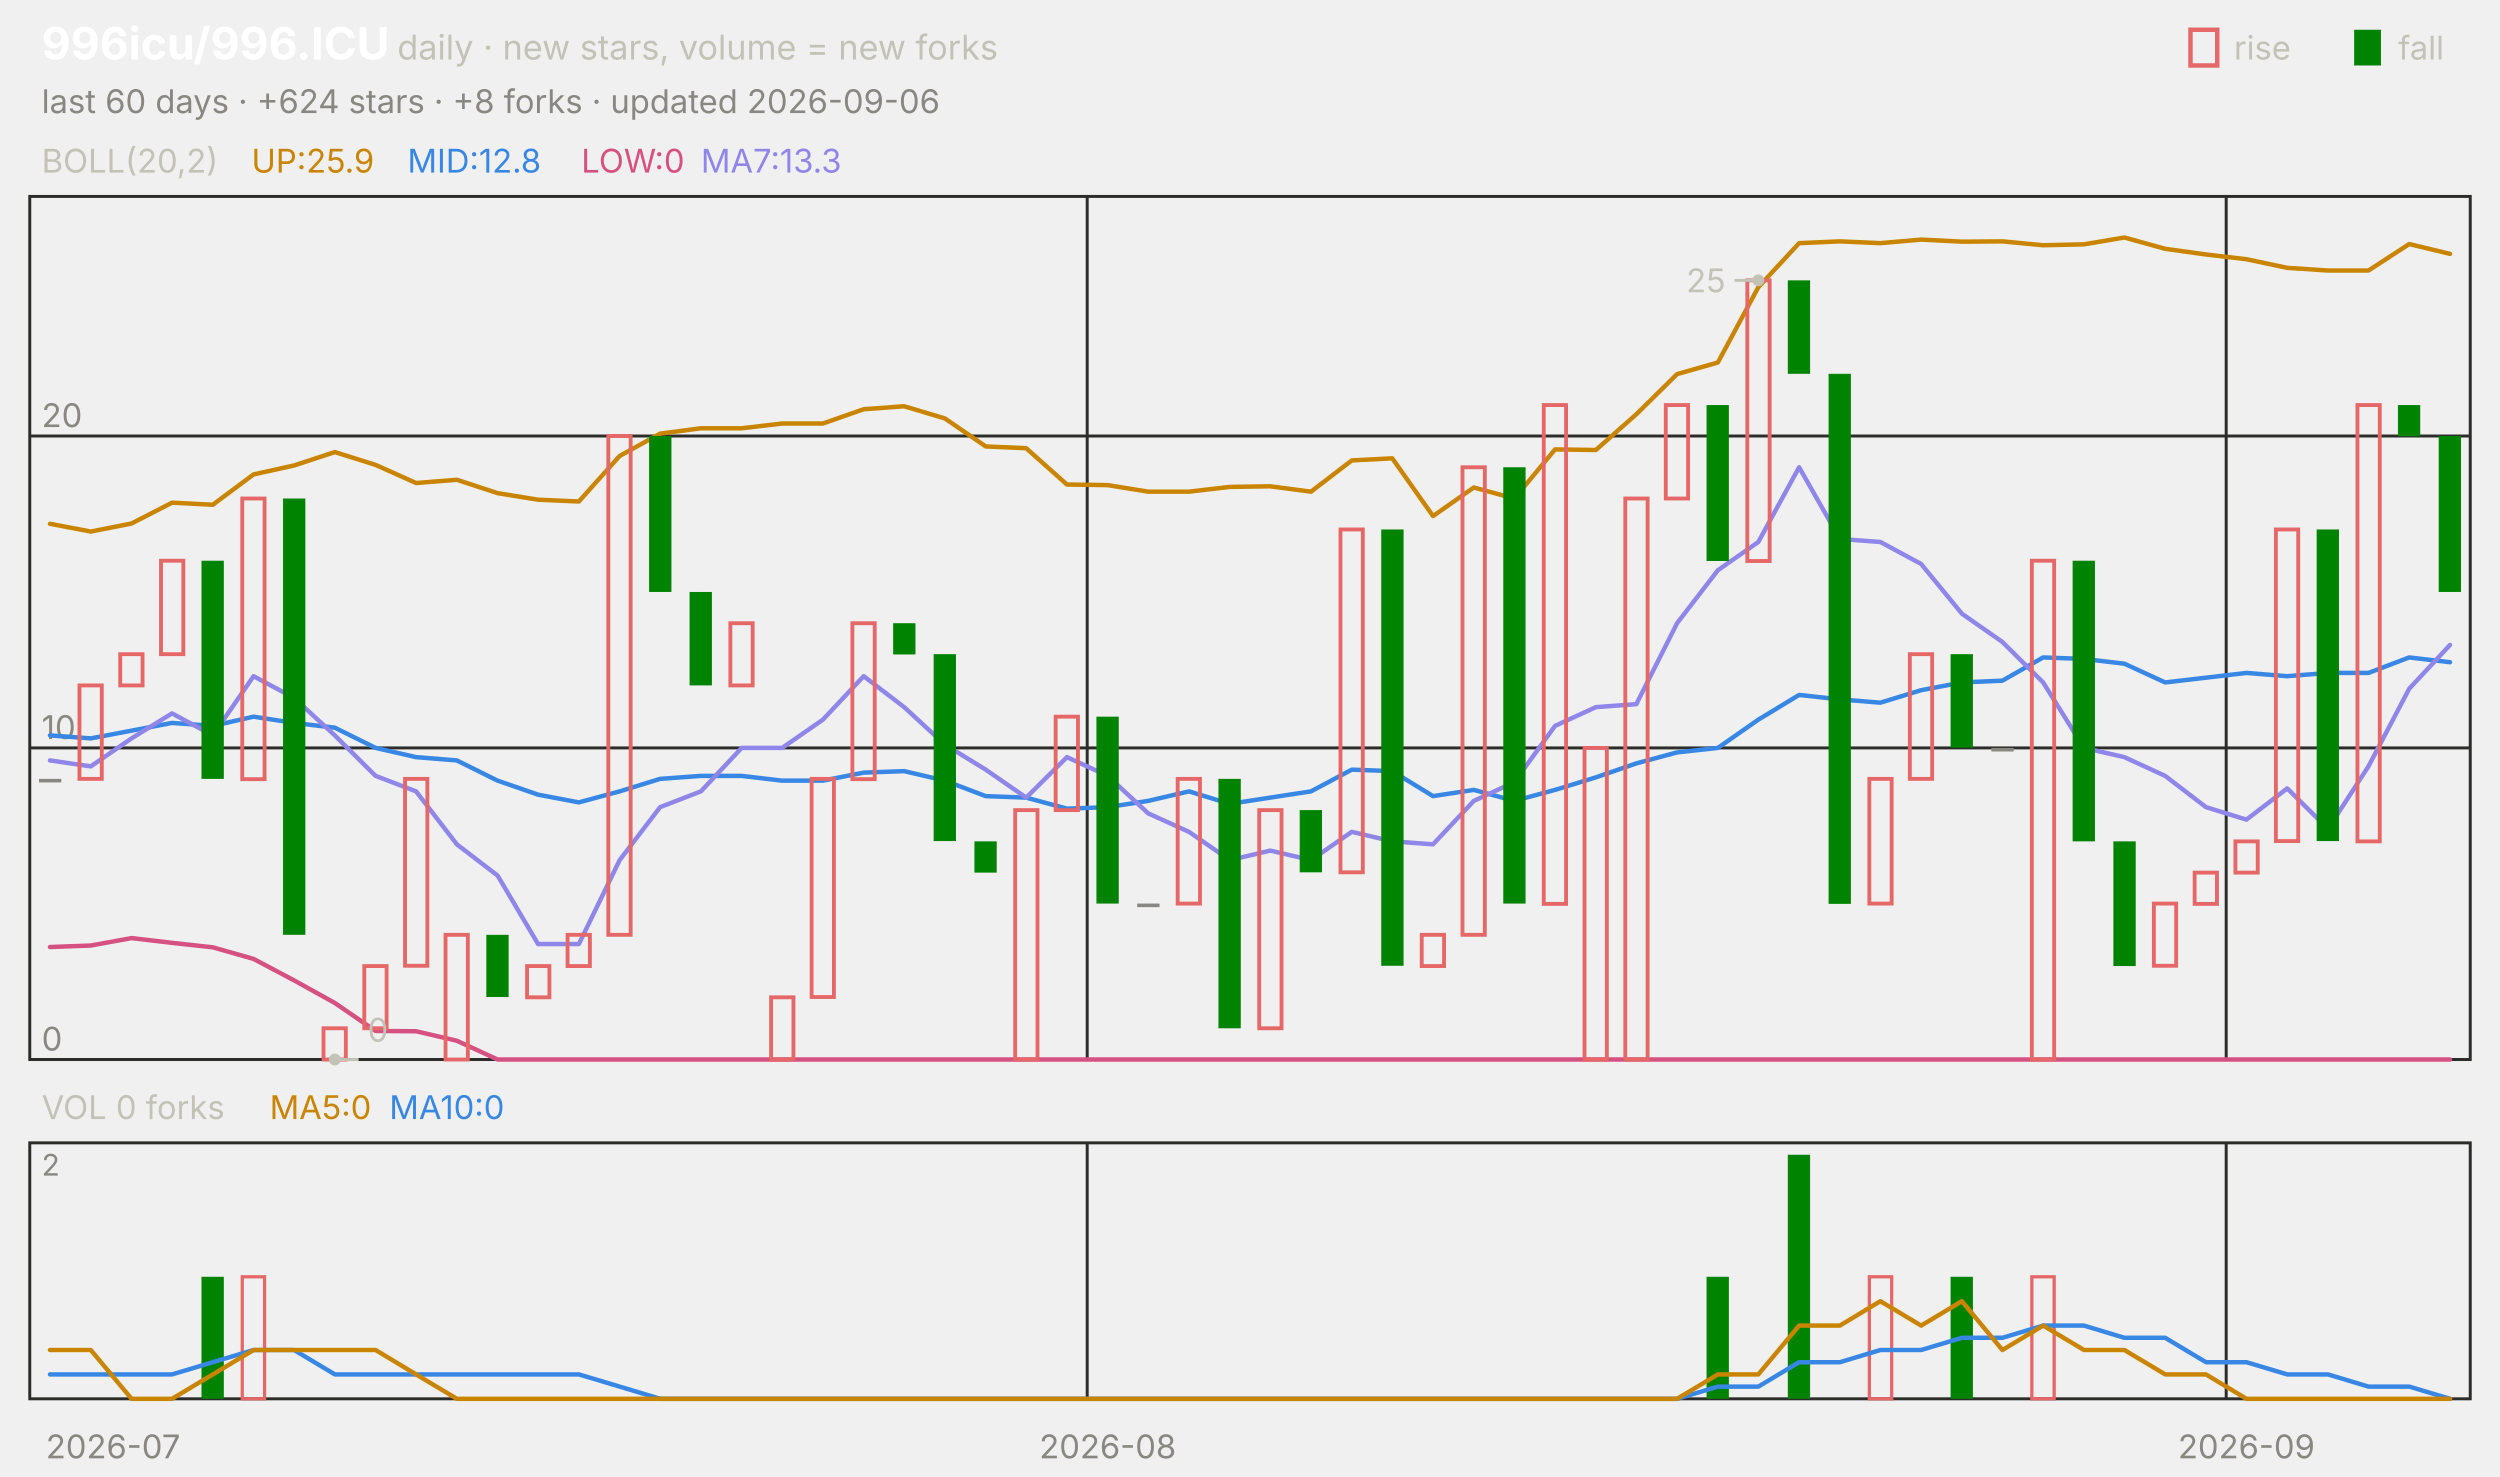
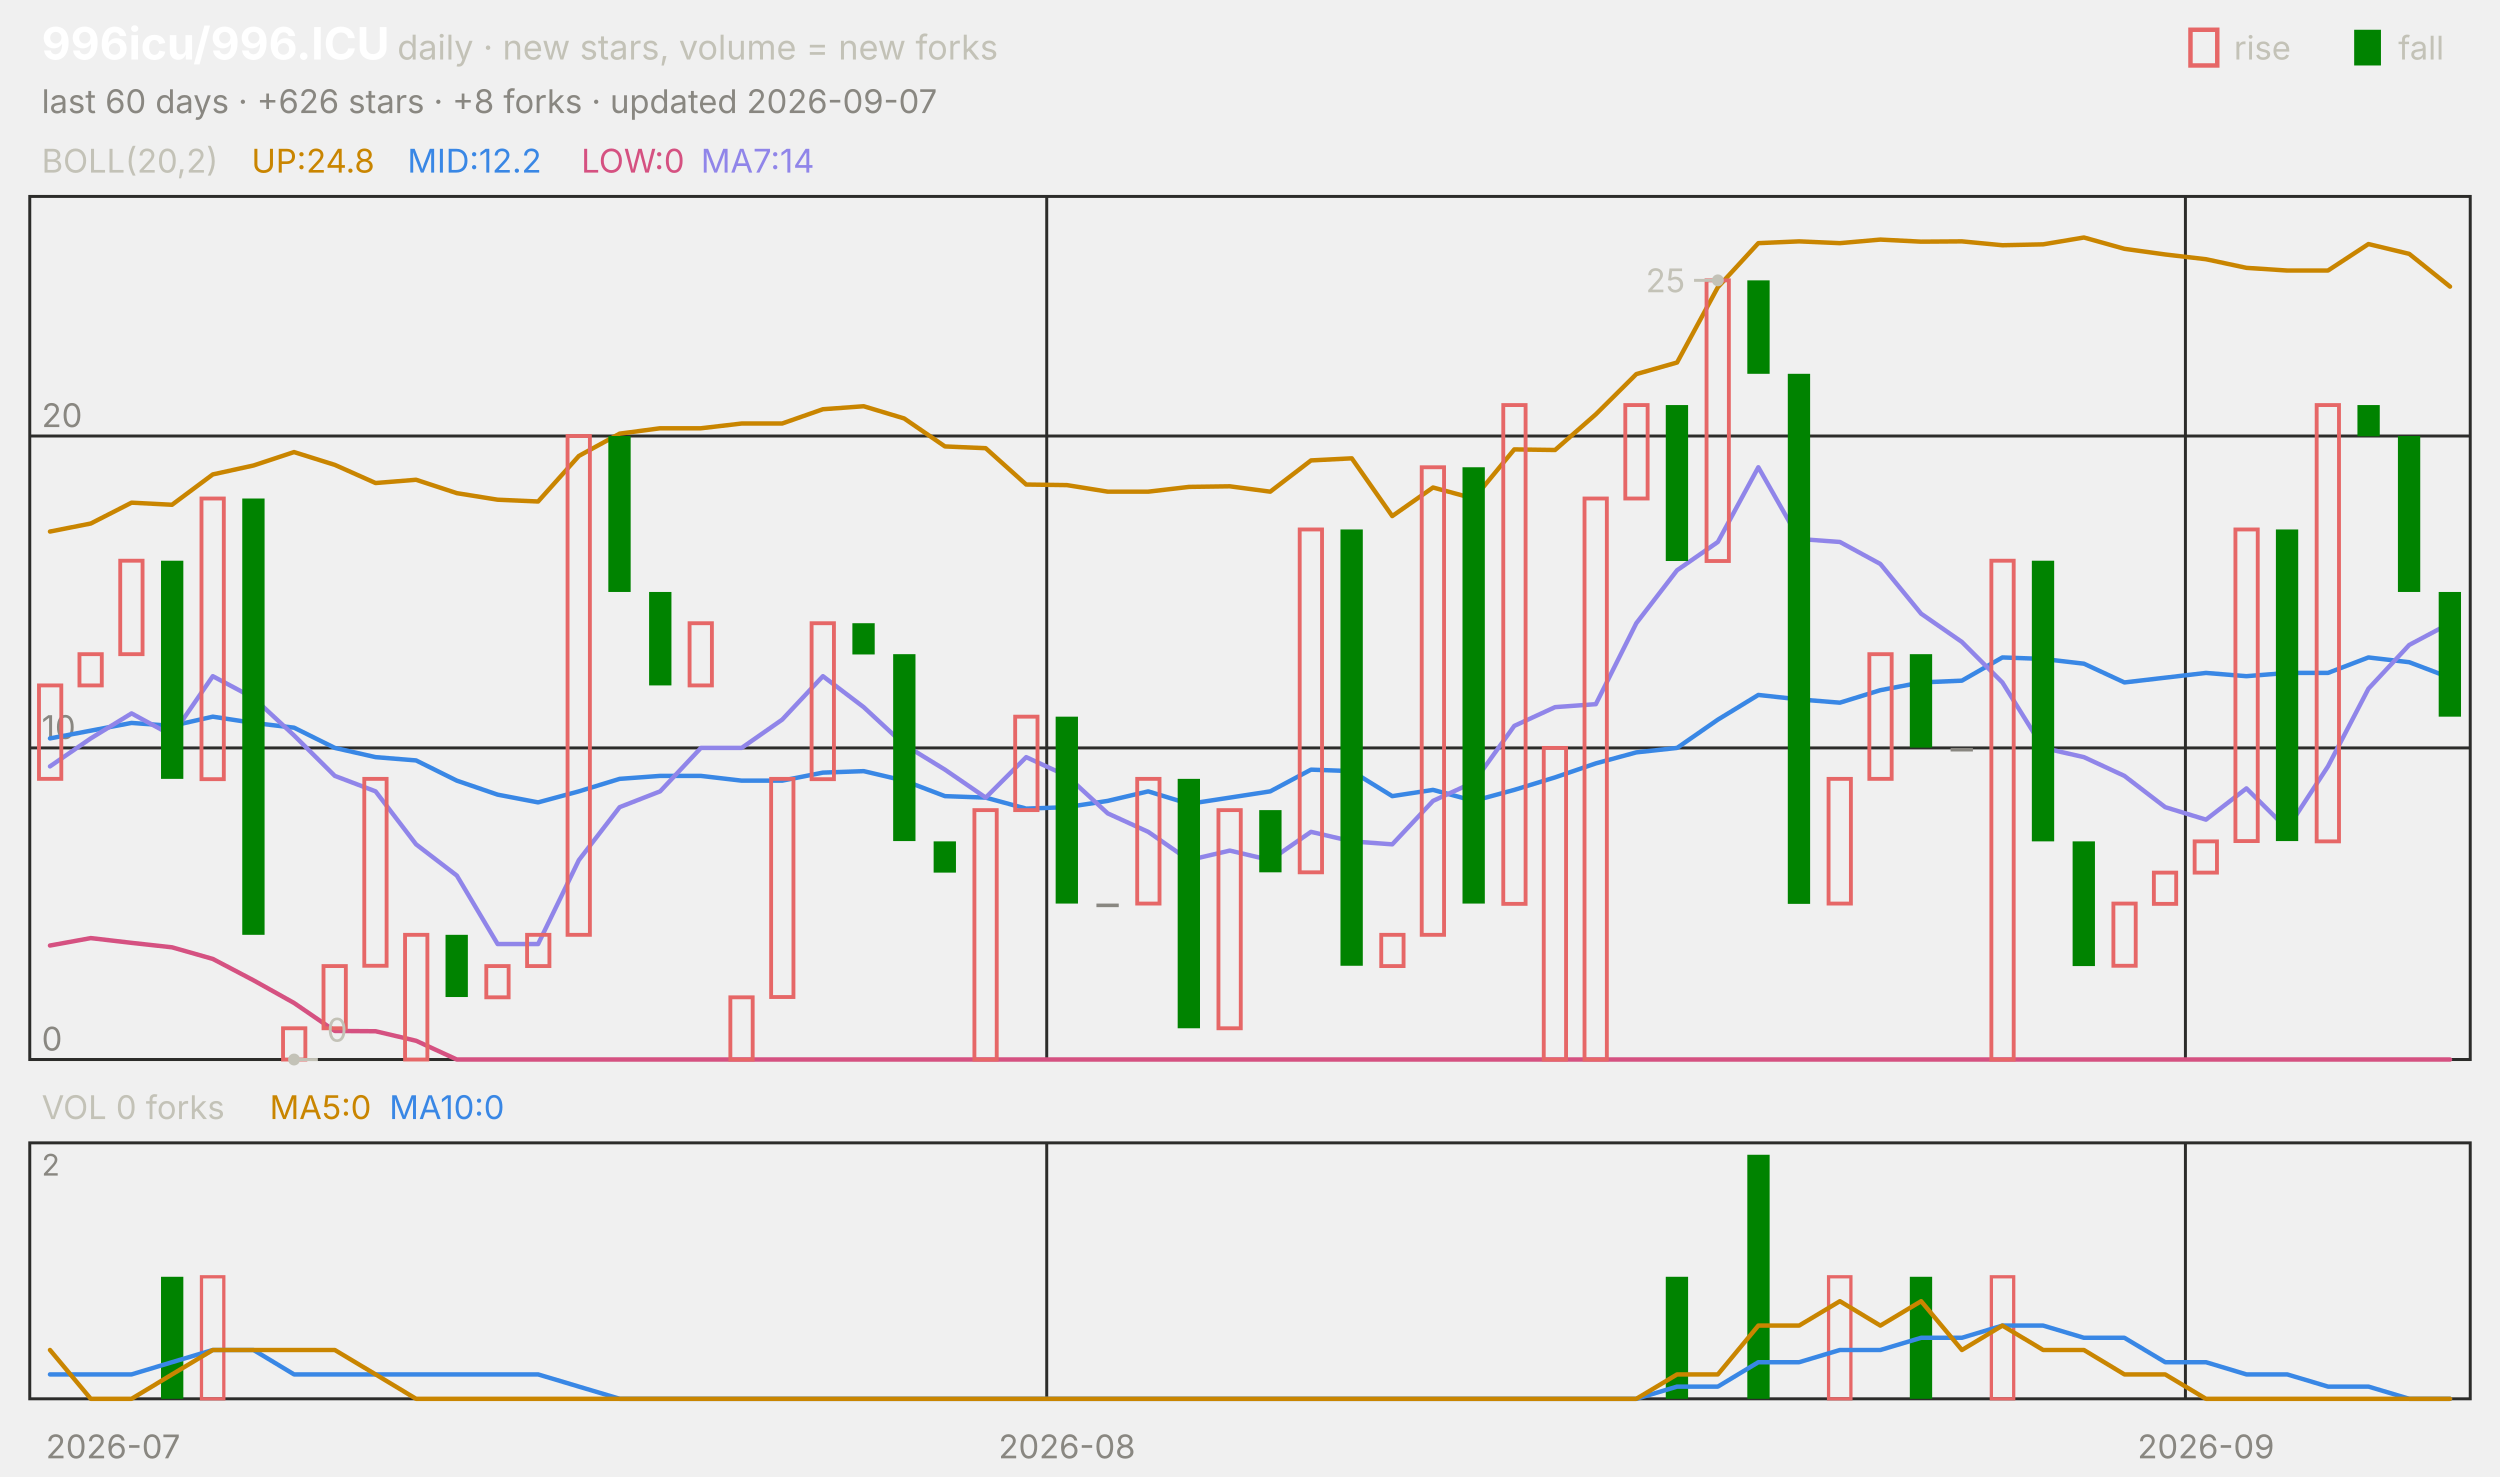
<svg xmlns="http://www.w3.org/2000/svg" viewBox="0 0 840 496" width="840" height="496" font-family="-apple-system,'Segoe UI',system-ui,sans-serif" role="img" aria-label="996icu/996.ICU candlestick chart">
  <text x="14.0" y="20.0" font-size="15" fill="#ffffff" font-weight="650">996icu/996.ICU</text>
  <text x="133.5" y="20.0" font-size="11.5" fill="#c3c2b7">daily · new stars, volume = new forks</text>
  <text x="805.8" y="20.0" font-size="11.0" fill="#c3c2b7">fall</text>
  <rect x="791" y="10" width="9" height="12" fill="#008300" />
  <text x="750.6" y="20.0" font-size="11.0" fill="#c3c2b7">rise</text>
  <rect x="736" y="10" width="9" height="12" fill="none" stroke="#e66767" stroke-width="1.5" />
-   <text x="14.0" y="38.0" font-size="11.0" fill="#898781">last 60 days · +624 stars · +8 forks · updated 2026-09-06</text>
+   <text x="14.0" y="38.0" font-size="11.0" fill="#898781">last 60 days · +626 stars · +8 forks · updated 2026-09-07</text>
  <rect x="10" y="66" width="820" height="290" fill="none" stroke="#2c2c2a" />
  <rect x="10" y="384" width="820" height="86" fill="none" stroke="#2c2c2a" />
  <text x="38.0" y="490.0" font-size="11.0" fill="#898781" text-anchor="middle">2026-07</text>
-   <line x1="365.3" y1="66.0" x2="365.3" y2="356.0" stroke="#2c2c2a" stroke-width="1.0" />
-   <line x1="365.3" y1="384.0" x2="365.3" y2="470.0" stroke="#2c2c2a" stroke-width="1.0" />
-   <text x="372.2" y="490.0" font-size="11.0" fill="#898781" text-anchor="middle">2026-08</text>
-   <line x1="748.0" y1="66.0" x2="748.0" y2="356.0" stroke="#2c2c2a" stroke-width="1.0" />
-   <line x1="748.0" y1="384.0" x2="748.0" y2="470.0" stroke="#2c2c2a" stroke-width="1.0" />
-   <text x="754.8" y="490.0" font-size="11.0" fill="#898781" text-anchor="middle">2026-09</text>
+   <line x1="351.7" y1="66.0" x2="351.7" y2="356.0" stroke="#2c2c2a" stroke-width="1.0" />
+   <line x1="351.7" y1="384.0" x2="351.7" y2="470.0" stroke="#2c2c2a" stroke-width="1.0" />
+   <text x="358.5" y="490.0" font-size="11.0" fill="#898781" text-anchor="middle">2026-08</text>
+   <line x1="734.3" y1="66.0" x2="734.3" y2="356.0" stroke="#2c2c2a" stroke-width="1.0" />
+   <line x1="734.3" y1="384.0" x2="734.3" y2="470.0" stroke="#2c2c2a" stroke-width="1.0" />
+   <text x="741.2" y="490.0" font-size="11.0" fill="#898781" text-anchor="middle">2026-09</text>
  <text x="14.0" y="58.0" font-size="11.0" fill="#c3c2b7">BOLL(20,2)</text>
-   <text x="84.5" y="58.0" font-size="11.0" fill="#c98500">UP:25.9</text>
-   <text x="136.9" y="58.0" font-size="11.0" fill="#3987e5">MID:12.8</text>
+   <text x="84.5" y="58.0" font-size="11.0" fill="#c98500">UP:24.8</text>
+   <text x="136.9" y="58.0" font-size="11.0" fill="#3987e5">MID:12.2</text>
  <text x="195.3" y="58.0" font-size="11.0" fill="#d55181">LOW:0</text>
-   <text x="235.5" y="58.0" font-size="11.0" fill="#9085e9">MA7:13.3</text>
+   <text x="235.5" y="58.0" font-size="11.0" fill="#9085e9">MA7:14</text>
  <line x1="10.0" y1="356.0" x2="830.0" y2="356.0" stroke="#2c2c2a" stroke-width="1.0" />
  <text x="14.0" y="353.0" font-size="11.0" fill="#898781">0</text>
  <line x1="10.0" y1="251.3" x2="830.0" y2="251.3" stroke="#2c2c2a" stroke-width="1.0" />
  <text x="14.0" y="248.3" font-size="11.0" fill="#898781">10</text>
  <line x1="10.0" y1="146.5" x2="830.0" y2="146.5" stroke="#2c2c2a" stroke-width="1.0" />
  <text x="14.0" y="143.5" font-size="11.0" fill="#898781">20</text>
-   <polyline points="16.8,176.0 30.5,178.6 44.2,175.9 57.8,168.9 71.5,169.6 85.2,159.4 98.8,156.4 112.5,151.9 126.2,156.2 139.8,162.3 153.5,161.2 167.2,165.7 180.8,167.9 194.5,168.5 208.2,153.2 221.8,145.7 235.5,143.9 249.2,143.9 262.8,142.3 276.5,142.3 290.2,137.5 303.8,136.5 317.5,140.6 331.2,150.0 344.8,150.6 358.5,162.8 372.2,163.0 385.8,165.2 399.5,165.2 413.2,163.6 426.8,163.4 440.5,165.2 454.2,154.7 467.8,154.0 481.5,173.4 495.2,163.8 508.8,167.5 522.5,151.0 536.2,151.2 549.8,139.2 563.5,125.7 577.2,121.8 590.8,96.5 604.5,81.7 618.2,81.1 631.8,81.7 645.5,80.5 659.2,81.2 672.8,81.1 686.5,82.4 700.2,82.1 713.8,79.8 727.5,83.6 741.2,85.5 754.8,87.1 768.5,90.0 782.2,90.9 795.8,90.9 809.5,82.0 823.2,85.3" fill="none" stroke="#c98500" stroke-width="1.5" stroke-linejoin="round" stroke-linecap="round" />
-   <polyline points="16.8,247.1 30.5,248.1 44.2,245.5 57.8,242.9 71.5,243.9 85.2,240.8 98.8,242.9 112.5,244.5 126.2,251.3 139.8,254.4 153.5,255.5 167.2,262.3 180.8,267.0 194.5,269.6 208.2,265.9 221.8,261.7 235.5,260.7 249.2,260.7 262.8,262.3 276.5,262.3 290.2,259.6 303.8,259.1 317.5,262.3 331.2,267.5 344.8,268.0 358.5,271.7 372.2,271.2 385.8,269.1 399.5,265.9 413.2,270.1 426.8,268.0 440.5,265.9 454.2,258.6 467.8,259.1 481.5,267.5 495.2,265.4 508.8,269.1 522.5,265.4 536.2,261.2 549.8,256.5 563.5,252.8 577.2,251.3 590.8,241.8 604.5,233.5 618.2,235.0 631.8,236.1 645.5,231.9 659.2,229.3 672.8,228.7 686.5,220.9 700.2,221.4 713.8,223.0 727.5,229.3 741.2,227.7 754.8,226.1 768.5,227.2 782.2,226.1 795.8,226.1 809.5,220.9 823.2,222.5" fill="none" stroke="#3987e5" stroke-width="1.5" stroke-linejoin="round" stroke-linecap="round" />
-   <polyline points="16.8,318.2 30.5,317.7 44.2,315.2 57.8,316.8 71.5,318.3 85.2,322.2 98.8,329.4 112.5,337.0 126.2,346.4 139.8,346.5 153.5,349.7 167.2,356.0 180.8,356.0 194.5,356.0 208.2,356.0 221.8,356.0 235.5,356.0 249.2,356.0 262.8,356.0 276.5,356.0 290.2,356.0 303.8,356.0 317.5,356.0 331.2,356.0 344.8,356.0 358.5,356.0 372.2,356.0 385.8,356.0 399.5,356.0 413.2,356.0 426.8,356.0 440.5,356.0 454.2,356.0 467.8,356.0 481.5,356.0 495.2,356.0 508.8,356.0 522.5,356.0 536.2,356.0 549.8,356.0 563.5,356.0 577.2,356.0 590.8,356.0 604.5,356.0 618.2,356.0 631.8,356.0 645.5,356.0 659.2,356.0 672.8,356.0 686.5,356.0 700.2,356.0 713.8,356.0 727.5,356.0 741.2,356.0 754.8,356.0 768.5,356.0 782.2,356.0 795.8,356.0 809.5,356.0 823.2,356.0" fill="none" stroke="#d55181" stroke-width="1.5" stroke-linejoin="round" stroke-linecap="round" />
-   <polyline points="16.8,255.5 30.5,257.5 44.2,248.1 57.8,239.7 71.5,247.1 85.2,227.2 98.8,234.5 112.5,247.1 126.2,260.7 139.8,265.9 153.5,283.7 167.2,294.2 180.8,317.2 194.5,317.2 208.2,289.0 221.8,271.2 235.5,265.9 249.2,251.3 262.8,251.3 276.5,241.8 290.2,227.2 303.8,237.6 317.5,250.2 331.2,258.6 344.8,268.0 358.5,254.4 372.2,260.7 385.8,273.3 399.5,279.5 413.2,289.0 426.8,285.8 440.5,289.0 454.2,279.5 467.8,282.7 481.5,283.7 495.2,269.1 508.8,262.8 522.5,243.9 536.2,237.6 549.8,236.6 563.5,209.4 577.2,191.6 590.8,182.1 604.5,157.0 618.2,181.1 631.8,182.1 645.5,189.5 659.2,206.2 672.8,215.7 686.5,229.3 700.2,251.3 713.8,254.4 727.5,260.7 741.2,271.2 754.8,275.4 768.5,264.9 782.2,278.5 795.8,257.5 809.5,231.4 823.2,216.7" fill="none" stroke="#9085e9" stroke-width="1.5" stroke-linejoin="round" stroke-linecap="round" />
-   <rect x="13.1" y="261.7" width="7.5" height="1.2" fill="#898781" />
-   <rect x="26.7" y="230.3" width="7.5" height="31.4" fill="none" stroke="#e66767" stroke-width="1.3" />
-   <rect x="40.4" y="219.8" width="7.5" height="10.5" fill="none" stroke="#e66767" stroke-width="1.3" />
-   <rect x="54.1" y="188.4" width="7.5" height="31.4" fill="none" stroke="#e66767" stroke-width="1.3" />
-   <rect x="67.7" y="188.4" width="7.5" height="73.3" fill="#008300" />
-   <rect x="81.4" y="167.5" width="7.5" height="94.3" fill="none" stroke="#e66767" stroke-width="1.3" />
-   <rect x="95.1" y="167.5" width="7.5" height="146.6" fill="#008300" />
-   <rect x="108.7" y="345.5" width="7.5" height="10.5" fill="none" stroke="#e66767" stroke-width="1.3" />
-   <rect x="122.4" y="324.6" width="7.5" height="20.9" fill="none" stroke="#e66767" stroke-width="1.3" />
-   <rect x="136.1" y="261.7" width="7.5" height="62.8" fill="none" stroke="#e66767" stroke-width="1.3" />
-   <rect x="149.7" y="314.1" width="7.5" height="41.9" fill="none" stroke="#e66767" stroke-width="1.3" />
-   <rect x="163.4" y="314.1" width="7.5" height="20.9" fill="#008300" />
-   <rect x="177.1" y="324.6" width="7.5" height="10.5" fill="none" stroke="#e66767" stroke-width="1.3" />
-   <rect x="190.7" y="314.1" width="7.5" height="10.5" fill="none" stroke="#e66767" stroke-width="1.3" />
-   <rect x="204.4" y="146.5" width="7.5" height="167.6" fill="none" stroke="#e66767" stroke-width="1.3" />
-   <rect x="218.1" y="146.5" width="7.5" height="52.4" fill="#008300" />
-   <rect x="231.7" y="198.9" width="7.5" height="31.4" fill="#008300" />
-   <rect x="245.4" y="209.4" width="7.5" height="20.9" fill="none" stroke="#e66767" stroke-width="1.3" />
-   <rect x="259.1" y="335.1" width="7.5" height="20.9" fill="none" stroke="#e66767" stroke-width="1.3" />
-   <rect x="272.7" y="261.7" width="7.5" height="73.3" fill="none" stroke="#e66767" stroke-width="1.3" />
-   <rect x="286.4" y="209.4" width="7.5" height="52.4" fill="none" stroke="#e66767" stroke-width="1.3" />
-   <rect x="300.1" y="209.4" width="7.5" height="10.5" fill="#008300" />
-   <rect x="313.7" y="219.8" width="7.5" height="62.8" fill="#008300" />
-   <rect x="327.4" y="282.7" width="7.5" height="10.5" fill="#008300" />
-   <rect x="341.1" y="272.2" width="7.5" height="83.8" fill="none" stroke="#e66767" stroke-width="1.3" />
-   <rect x="354.7" y="240.8" width="7.5" height="31.4" fill="none" stroke="#e66767" stroke-width="1.3" />
-   <rect x="368.4" y="240.8" width="7.5" height="62.8" fill="#008300" />
-   <rect x="382.1" y="303.6" width="7.5" height="1.2" fill="#898781" />
-   <rect x="395.7" y="261.7" width="7.5" height="41.9" fill="none" stroke="#e66767" stroke-width="1.3" />
-   <rect x="409.4" y="261.7" width="7.5" height="83.8" fill="#008300" />
-   <rect x="423.1" y="272.2" width="7.5" height="73.3" fill="none" stroke="#e66767" stroke-width="1.3" />
-   <rect x="436.7" y="272.2" width="7.5" height="20.9" fill="#008300" />
-   <rect x="450.4" y="177.9" width="7.5" height="115.2" fill="none" stroke="#e66767" stroke-width="1.3" />
-   <rect x="464.1" y="177.9" width="7.5" height="146.6" fill="#008300" />
-   <rect x="477.7" y="314.1" width="7.5" height="10.5" fill="none" stroke="#e66767" stroke-width="1.3" />
-   <rect x="491.4" y="157.0" width="7.5" height="157.1" fill="none" stroke="#e66767" stroke-width="1.3" />
-   <rect x="505.1" y="157.0" width="7.5" height="146.6" fill="#008300" />
-   <rect x="518.7" y="136.1" width="7.5" height="167.6" fill="none" stroke="#e66767" stroke-width="1.3" />
-   <rect x="532.4" y="251.3" width="7.5" height="104.7" fill="none" stroke="#e66767" stroke-width="1.3" />
-   <rect x="546.1" y="167.5" width="7.5" height="188.5" fill="none" stroke="#e66767" stroke-width="1.3" />
-   <rect x="559.7" y="136.1" width="7.5" height="31.4" fill="none" stroke="#e66767" stroke-width="1.3" />
-   <rect x="573.4" y="136.1" width="7.5" height="52.4" fill="#008300" />
-   <rect x="587.1" y="94.2" width="7.5" height="94.3" fill="none" stroke="#e66767" stroke-width="1.3" />
-   <rect x="600.7" y="94.2" width="7.5" height="31.4" fill="#008300" />
-   <rect x="614.4" y="125.6" width="7.5" height="178.1" fill="#008300" />
-   <rect x="628.1" y="261.7" width="7.5" height="41.9" fill="none" stroke="#e66767" stroke-width="1.3" />
-   <rect x="641.7" y="219.8" width="7.5" height="41.9" fill="none" stroke="#e66767" stroke-width="1.3" />
-   <rect x="655.4" y="219.8" width="7.5" height="31.4" fill="#008300" />
-   <rect x="669.1" y="251.3" width="7.5" height="1.2" fill="#898781" />
-   <rect x="682.7" y="188.4" width="7.5" height="167.6" fill="none" stroke="#e66767" stroke-width="1.3" />
-   <rect x="696.4" y="188.4" width="7.5" height="94.3" fill="#008300" />
-   <rect x="710.1" y="282.7" width="7.5" height="41.9" fill="#008300" />
-   <rect x="723.7" y="303.6" width="7.5" height="20.9" fill="none" stroke="#e66767" stroke-width="1.3" />
-   <rect x="737.4" y="293.2" width="7.5" height="10.5" fill="none" stroke="#e66767" stroke-width="1.3" />
-   <rect x="751.1" y="282.7" width="7.5" height="10.5" fill="none" stroke="#e66767" stroke-width="1.3" />
-   <rect x="764.7" y="177.9" width="7.5" height="104.7" fill="none" stroke="#e66767" stroke-width="1.3" />
-   <rect x="778.4" y="177.9" width="7.5" height="104.7" fill="#008300" />
-   <rect x="792.1" y="136.1" width="7.5" height="146.6" fill="none" stroke="#e66767" stroke-width="1.3" />
-   <rect x="805.7" y="136.1" width="7.5" height="10.5" fill="#008300" />
-   <rect x="819.4" y="146.5" width="7.5" height="52.4" fill="#008300" />
-   <circle cx="590.8" cy="94.2" r="2" fill="#c3c2b7" />
-   <line x1="590.8" y1="94.2" x2="582.8" y2="94.2" stroke="#c3c2b7" stroke-width="1.0" />
-   <text x="579.8" y="98.2" font-size="11.0" fill="#c3c2b7" text-anchor="end">25</text>
-   <circle cx="112.5" cy="356.0" r="2" fill="#c3c2b7" />
-   <line x1="112.5" y1="356.0" x2="120.5" y2="356.0" stroke="#c3c2b7" stroke-width="1.0" />
-   <text x="123.5" y="350.0" font-size="11.0" fill="#c3c2b7">0</text>
+   <polyline points="16.8,178.6 30.5,175.9 44.2,168.9 57.8,169.6 71.5,159.4 85.2,156.4 98.8,151.9 112.5,156.2 126.2,162.3 139.8,161.2 153.5,165.7 167.2,167.9 180.8,168.5 194.5,153.2 208.2,145.7 221.8,143.9 235.5,143.9 249.2,142.3 262.8,142.3 276.5,137.5 290.2,136.5 303.8,140.6 317.5,150.0 331.2,150.6 344.8,162.8 358.5,163.0 372.2,165.2 385.8,165.2 399.5,163.6 413.2,163.4 426.8,165.2 440.5,154.7 454.2,154.0 467.8,173.4 481.5,163.8 495.2,167.5 508.8,151.0 522.5,151.2 536.2,139.2 549.8,125.7 563.5,121.8 577.2,96.5 590.8,81.7 604.5,81.1 618.2,81.7 631.8,80.5 645.5,81.2 659.2,81.1 672.8,82.4 686.5,82.1 700.2,79.8 713.8,83.6 727.5,85.5 741.2,87.1 754.8,90.0 768.5,90.9 782.2,90.9 795.8,82.0 809.5,85.3 823.2,96.3" fill="none" stroke="#c98500" stroke-width="1.5" stroke-linejoin="round" stroke-linecap="round" />
+   <polyline points="16.8,248.1 30.5,245.5 44.2,242.9 57.8,243.9 71.5,240.8 85.2,242.9 98.8,244.5 112.5,251.3 126.2,254.4 139.8,255.5 153.5,262.3 167.2,267.0 180.8,269.6 194.5,265.9 208.2,261.7 221.8,260.7 235.5,260.7 249.2,262.3 262.8,262.3 276.5,259.6 290.2,259.1 303.8,262.3 317.5,267.5 331.2,268.0 344.8,271.7 358.5,271.2 372.2,269.1 385.8,265.9 399.5,270.1 413.2,268.0 426.8,265.9 440.5,258.6 454.2,259.1 467.8,267.5 481.5,265.4 495.2,269.1 508.8,265.4 522.5,261.2 536.2,256.5 549.8,252.8 563.5,251.3 577.2,241.8 590.8,233.5 604.5,235.0 618.2,236.1 631.8,231.9 645.5,229.3 659.2,228.7 672.8,220.9 686.5,221.4 700.2,223.0 713.8,229.3 727.5,227.7 741.2,226.1 754.8,227.2 768.5,226.1 782.2,226.1 795.8,220.9 809.5,222.5 823.2,227.7" fill="none" stroke="#3987e5" stroke-width="1.5" stroke-linejoin="round" stroke-linecap="round" />
+   <polyline points="16.8,317.7 30.5,315.2 44.2,316.8 57.8,318.3 71.5,322.2 85.2,329.4 98.8,337.0 112.5,346.4 126.2,346.5 139.8,349.7 153.5,356.0 167.2,356.0 180.8,356.0 194.5,356.0 208.2,356.0 221.8,356.0 235.5,356.0 249.2,356.0 262.8,356.0 276.5,356.0 290.2,356.0 303.8,356.0 317.5,356.0 331.2,356.0 344.8,356.0 358.5,356.0 372.2,356.0 385.8,356.0 399.5,356.0 413.2,356.0 426.8,356.0 440.5,356.0 454.2,356.0 467.8,356.0 481.5,356.0 495.2,356.0 508.8,356.0 522.5,356.0 536.2,356.0 549.8,356.0 563.5,356.0 577.2,356.0 590.8,356.0 604.5,356.0 618.2,356.0 631.8,356.0 645.5,356.0 659.2,356.0 672.8,356.0 686.5,356.0 700.2,356.0 713.8,356.0 727.5,356.0 741.2,356.0 754.8,356.0 768.5,356.0 782.2,356.0 795.8,356.0 809.5,356.0 823.2,356.0" fill="none" stroke="#d55181" stroke-width="1.5" stroke-linejoin="round" stroke-linecap="round" />
+   <polyline points="16.8,257.5 30.5,248.1 44.2,239.7 57.8,247.1 71.5,227.2 85.2,234.5 98.8,247.1 112.5,260.7 126.2,265.9 139.8,283.7 153.5,294.2 167.2,317.2 180.8,317.2 194.5,289.0 208.2,271.2 221.8,265.9 235.5,251.3 249.2,251.3 262.8,241.8 276.5,227.2 290.2,237.6 303.8,250.2 317.5,258.6 331.2,268.0 344.8,254.4 358.5,260.7 372.2,273.3 385.8,279.5 399.5,289.0 413.2,285.8 426.8,289.0 440.5,279.5 454.2,282.7 467.8,283.7 481.5,269.1 495.2,262.8 508.8,243.9 522.5,237.6 536.2,236.6 549.8,209.4 563.5,191.6 577.2,182.1 590.8,157.0 604.5,181.1 618.2,182.1 631.8,189.5 645.5,206.2 659.2,215.7 672.8,229.3 686.5,251.3 700.2,254.4 713.8,260.7 727.5,271.2 741.2,275.4 754.8,264.9 768.5,278.5 782.2,257.5 795.8,231.4 809.5,216.7 823.2,209.4" fill="none" stroke="#9085e9" stroke-width="1.5" stroke-linejoin="round" stroke-linecap="round" />
+   <rect x="13.1" y="230.3" width="7.5" height="31.4" fill="none" stroke="#e66767" stroke-width="1.3" />
+   <rect x="26.7" y="219.8" width="7.5" height="10.5" fill="none" stroke="#e66767" stroke-width="1.3" />
+   <rect x="40.4" y="188.4" width="7.5" height="31.4" fill="none" stroke="#e66767" stroke-width="1.3" />
+   <rect x="54.1" y="188.4" width="7.5" height="73.3" fill="#008300" />
+   <rect x="67.7" y="167.5" width="7.5" height="94.3" fill="none" stroke="#e66767" stroke-width="1.3" />
+   <rect x="81.4" y="167.5" width="7.5" height="146.6" fill="#008300" />
+   <rect x="95.1" y="345.5" width="7.5" height="10.5" fill="none" stroke="#e66767" stroke-width="1.3" />
+   <rect x="108.7" y="324.6" width="7.5" height="20.9" fill="none" stroke="#e66767" stroke-width="1.3" />
+   <rect x="122.4" y="261.7" width="7.5" height="62.8" fill="none" stroke="#e66767" stroke-width="1.3" />
+   <rect x="136.1" y="314.1" width="7.5" height="41.9" fill="none" stroke="#e66767" stroke-width="1.3" />
+   <rect x="149.7" y="314.1" width="7.5" height="20.9" fill="#008300" />
+   <rect x="163.4" y="324.6" width="7.5" height="10.5" fill="none" stroke="#e66767" stroke-width="1.3" />
+   <rect x="177.1" y="314.1" width="7.5" height="10.5" fill="none" stroke="#e66767" stroke-width="1.3" />
+   <rect x="190.7" y="146.5" width="7.5" height="167.6" fill="none" stroke="#e66767" stroke-width="1.3" />
+   <rect x="204.4" y="146.5" width="7.5" height="52.4" fill="#008300" />
+   <rect x="218.1" y="198.9" width="7.5" height="31.4" fill="#008300" />
+   <rect x="231.7" y="209.4" width="7.5" height="20.9" fill="none" stroke="#e66767" stroke-width="1.3" />
+   <rect x="245.4" y="335.1" width="7.5" height="20.9" fill="none" stroke="#e66767" stroke-width="1.3" />
+   <rect x="259.1" y="261.7" width="7.5" height="73.3" fill="none" stroke="#e66767" stroke-width="1.3" />
+   <rect x="272.7" y="209.4" width="7.5" height="52.4" fill="none" stroke="#e66767" stroke-width="1.3" />
+   <rect x="286.4" y="209.4" width="7.5" height="10.5" fill="#008300" />
+   <rect x="300.1" y="219.8" width="7.5" height="62.8" fill="#008300" />
+   <rect x="313.7" y="282.7" width="7.5" height="10.5" fill="#008300" />
+   <rect x="327.4" y="272.2" width="7.5" height="83.8" fill="none" stroke="#e66767" stroke-width="1.3" />
+   <rect x="341.1" y="240.8" width="7.5" height="31.4" fill="none" stroke="#e66767" stroke-width="1.3" />
+   <rect x="354.7" y="240.8" width="7.5" height="62.8" fill="#008300" />
+   <rect x="368.4" y="303.6" width="7.5" height="1.2" fill="#898781" />
+   <rect x="382.1" y="261.7" width="7.5" height="41.9" fill="none" stroke="#e66767" stroke-width="1.3" />
+   <rect x="395.7" y="261.7" width="7.5" height="83.8" fill="#008300" />
+   <rect x="409.4" y="272.2" width="7.5" height="73.3" fill="none" stroke="#e66767" stroke-width="1.3" />
+   <rect x="423.1" y="272.2" width="7.5" height="20.9" fill="#008300" />
+   <rect x="436.7" y="177.9" width="7.5" height="115.2" fill="none" stroke="#e66767" stroke-width="1.3" />
+   <rect x="450.4" y="177.9" width="7.5" height="146.6" fill="#008300" />
+   <rect x="464.1" y="314.1" width="7.5" height="10.5" fill="none" stroke="#e66767" stroke-width="1.3" />
+   <rect x="477.7" y="157.0" width="7.5" height="157.1" fill="none" stroke="#e66767" stroke-width="1.3" />
+   <rect x="491.4" y="157.0" width="7.5" height="146.6" fill="#008300" />
+   <rect x="505.1" y="136.1" width="7.5" height="167.6" fill="none" stroke="#e66767" stroke-width="1.3" />
+   <rect x="518.7" y="251.3" width="7.5" height="104.7" fill="none" stroke="#e66767" stroke-width="1.3" />
+   <rect x="532.4" y="167.5" width="7.5" height="188.5" fill="none" stroke="#e66767" stroke-width="1.3" />
+   <rect x="546.1" y="136.1" width="7.5" height="31.4" fill="none" stroke="#e66767" stroke-width="1.3" />
+   <rect x="559.7" y="136.1" width="7.5" height="52.4" fill="#008300" />
+   <rect x="573.4" y="94.2" width="7.5" height="94.3" fill="none" stroke="#e66767" stroke-width="1.3" />
+   <rect x="587.1" y="94.2" width="7.5" height="31.4" fill="#008300" />
+   <rect x="600.7" y="125.6" width="7.5" height="178.1" fill="#008300" />
+   <rect x="614.4" y="261.7" width="7.5" height="41.9" fill="none" stroke="#e66767" stroke-width="1.3" />
+   <rect x="628.1" y="219.8" width="7.5" height="41.9" fill="none" stroke="#e66767" stroke-width="1.3" />
+   <rect x="641.7" y="219.8" width="7.5" height="31.4" fill="#008300" />
+   <rect x="655.4" y="251.3" width="7.5" height="1.2" fill="#898781" />
+   <rect x="669.1" y="188.4" width="7.5" height="167.6" fill="none" stroke="#e66767" stroke-width="1.3" />
+   <rect x="682.7" y="188.4" width="7.5" height="94.3" fill="#008300" />
+   <rect x="696.4" y="282.7" width="7.5" height="41.9" fill="#008300" />
+   <rect x="710.1" y="303.6" width="7.5" height="20.9" fill="none" stroke="#e66767" stroke-width="1.3" />
+   <rect x="723.7" y="293.2" width="7.5" height="10.5" fill="none" stroke="#e66767" stroke-width="1.3" />
+   <rect x="737.4" y="282.7" width="7.5" height="10.5" fill="none" stroke="#e66767" stroke-width="1.3" />
+   <rect x="751.1" y="177.9" width="7.5" height="104.7" fill="none" stroke="#e66767" stroke-width="1.3" />
+   <rect x="764.7" y="177.9" width="7.5" height="104.7" fill="#008300" />
+   <rect x="778.4" y="136.1" width="7.5" height="146.6" fill="none" stroke="#e66767" stroke-width="1.3" />
+   <rect x="792.1" y="136.1" width="7.5" height="10.5" fill="#008300" />
+   <rect x="805.7" y="146.5" width="7.5" height="52.4" fill="#008300" />
+   <rect x="819.4" y="198.9" width="7.5" height="41.9" fill="#008300" />
+   <circle cx="577.2" cy="94.2" r="2" fill="#c3c2b7" />
+   <line x1="577.2" y1="94.2" x2="569.2" y2="94.2" stroke="#c3c2b7" stroke-width="1.0" />
+   <text x="566.2" y="98.2" font-size="11.0" fill="#c3c2b7" text-anchor="end">25</text>
+   <circle cx="98.8" cy="356.0" r="2" fill="#c3c2b7" />
+   <line x1="98.8" y1="356.0" x2="106.8" y2="356.0" stroke="#c3c2b7" stroke-width="1.0" />
+   <text x="109.8" y="350.0" font-size="11.0" fill="#c3c2b7">0</text>
  <text x="14.0" y="376.0" font-size="11.0" fill="#c3c2b7">VOL 0 forks</text>
  <text x="90.6" y="376.0" font-size="11.0" fill="#c98500">MA5:0</text>
  <text x="130.8" y="376.0" font-size="11.0" fill="#3987e5">MA10:0</text>
  <text x="14.0" y="395.0" font-size="10" fill="#898781">2</text>
-   <rect x="67.7" y="429.0" width="7.5" height="41.0" fill="#008300" />
-   <rect x="81.4" y="429.0" width="7.5" height="41.0" fill="none" stroke="#e66767" stroke-width="1.1" />
-   <rect x="573.4" y="429.0" width="7.5" height="41.0" fill="#008300" />
-   <rect x="600.7" y="388.0" width="7.5" height="82.0" fill="#008300" />
-   <rect x="628.1" y="429.0" width="7.5" height="41.0" fill="none" stroke="#e66767" stroke-width="1.1" />
-   <rect x="655.4" y="429.0" width="7.5" height="41.0" fill="#008300" />
-   <rect x="682.7" y="429.0" width="7.5" height="41.0" fill="none" stroke="#e66767" stroke-width="1.1" />
-   <polyline points="16.8,461.8 30.5,461.8 44.2,461.8 57.8,461.8 71.5,457.7 85.2,453.6 98.8,453.6 112.5,461.8 126.2,461.8 139.8,461.8 153.5,461.8 167.2,461.8 180.8,461.8 194.5,461.8 208.2,465.9 221.8,470.0 235.5,470.0 249.2,470.0 262.8,470.0 276.5,470.0 290.2,470.0 303.8,470.0 317.5,470.0 331.2,470.0 344.8,470.0 358.5,470.0 372.2,470.0 385.8,470.0 399.5,470.0 413.2,470.0 426.8,470.0 440.5,470.0 454.2,470.0 467.8,470.0 481.5,470.0 495.2,470.0 508.8,470.0 522.5,470.0 536.2,470.0 549.8,470.0 563.5,470.0 577.2,465.9 590.8,465.9 604.5,457.7 618.2,457.7 631.8,453.6 645.5,453.6 659.2,449.5 672.8,449.5 686.5,445.4 700.2,445.4 713.8,449.5 727.5,449.5 741.2,457.7 754.8,457.7 768.5,461.8 782.2,461.8 795.8,465.9 809.5,465.9 823.2,470.0" fill="none" stroke="#3987e5" stroke-width="1.5" stroke-linejoin="round" stroke-linecap="round" />
-   <polyline points="16.8,453.6 30.5,453.6 44.2,470.0 57.8,470.0 71.5,461.8 85.2,453.6 98.8,453.6 112.5,453.6 126.2,453.6 139.8,461.8 153.5,470.0 167.2,470.0 180.8,470.0 194.5,470.0 208.2,470.0 221.8,470.0 235.5,470.0 249.2,470.0 262.8,470.0 276.5,470.0 290.2,470.0 303.8,470.0 317.5,470.0 331.2,470.0 344.8,470.0 358.5,470.0 372.2,470.0 385.8,470.0 399.5,470.0 413.2,470.0 426.8,470.0 440.5,470.0 454.2,470.0 467.8,470.0 481.5,470.0 495.2,470.0 508.8,470.0 522.5,470.0 536.2,470.0 549.8,470.0 563.5,470.0 577.2,461.8 590.8,461.8 604.5,445.4 618.2,445.4 631.8,437.2 645.5,445.4 659.2,437.2 672.8,453.6 686.5,445.4 700.2,453.6 713.8,453.6 727.5,461.8 741.2,461.8 754.8,470.0 768.5,470.0 782.2,470.0 795.8,470.0 809.5,470.0 823.2,470.0" fill="none" stroke="#c98500" stroke-width="1.5" stroke-linejoin="round" stroke-linecap="round" />
+   <rect x="54.1" y="429.0" width="7.5" height="41.0" fill="#008300" />
+   <rect x="67.7" y="429.0" width="7.5" height="41.0" fill="none" stroke="#e66767" stroke-width="1.1" />
+   <rect x="559.7" y="429.0" width="7.5" height="41.0" fill="#008300" />
+   <rect x="587.1" y="388.0" width="7.5" height="82.0" fill="#008300" />
+   <rect x="614.4" y="429.0" width="7.5" height="41.0" fill="none" stroke="#e66767" stroke-width="1.1" />
+   <rect x="641.7" y="429.0" width="7.5" height="41.0" fill="#008300" />
+   <rect x="669.1" y="429.0" width="7.5" height="41.0" fill="none" stroke="#e66767" stroke-width="1.1" />
+   <polyline points="16.8,461.8 30.5,461.8 44.2,461.8 57.8,457.7 71.5,453.6 85.2,453.6 98.8,461.8 112.5,461.8 126.2,461.8 139.8,461.8 153.5,461.8 167.2,461.8 180.8,461.8 194.5,465.9 208.2,470.0 221.8,470.0 235.5,470.0 249.2,470.0 262.8,470.0 276.5,470.0 290.2,470.0 303.8,470.0 317.5,470.0 331.2,470.0 344.8,470.0 358.5,470.0 372.2,470.0 385.8,470.0 399.5,470.0 413.2,470.0 426.8,470.0 440.5,470.0 454.2,470.0 467.8,470.0 481.5,470.0 495.2,470.0 508.8,470.0 522.5,470.0 536.2,470.0 549.8,470.0 563.5,465.9 577.2,465.9 590.8,457.7 604.5,457.7 618.2,453.6 631.8,453.6 645.5,449.5 659.2,449.5 672.8,445.4 686.5,445.4 700.2,449.5 713.8,449.5 727.5,457.7 741.2,457.7 754.8,461.8 768.5,461.8 782.2,465.9 795.8,465.9 809.5,470.0 823.2,470.0" fill="none" stroke="#3987e5" stroke-width="1.5" stroke-linejoin="round" stroke-linecap="round" />
+   <polyline points="16.8,453.6 30.5,470.0 44.2,470.0 57.8,461.8 71.5,453.6 85.2,453.6 98.8,453.6 112.5,453.6 126.2,461.8 139.8,470.0 153.5,470.0 167.2,470.0 180.8,470.0 194.5,470.0 208.2,470.0 221.8,470.0 235.5,470.0 249.2,470.0 262.8,470.0 276.5,470.0 290.2,470.0 303.8,470.0 317.5,470.0 331.2,470.0 344.8,470.0 358.5,470.0 372.2,470.0 385.8,470.0 399.5,470.0 413.2,470.0 426.8,470.0 440.5,470.0 454.2,470.0 467.8,470.0 481.5,470.0 495.2,470.0 508.8,470.0 522.5,470.0 536.2,470.0 549.8,470.0 563.5,461.8 577.2,461.8 590.8,445.4 604.5,445.4 618.2,437.2 631.8,445.4 645.5,437.2 659.2,453.6 672.8,445.4 686.5,453.6 700.2,453.6 713.8,461.8 727.5,461.8 741.2,470.0 754.8,470.0 768.5,470.0 782.2,470.0 795.8,470.0 809.5,470.0 823.2,470.0" fill="none" stroke="#c98500" stroke-width="1.5" stroke-linejoin="round" stroke-linecap="round" />
</svg>
